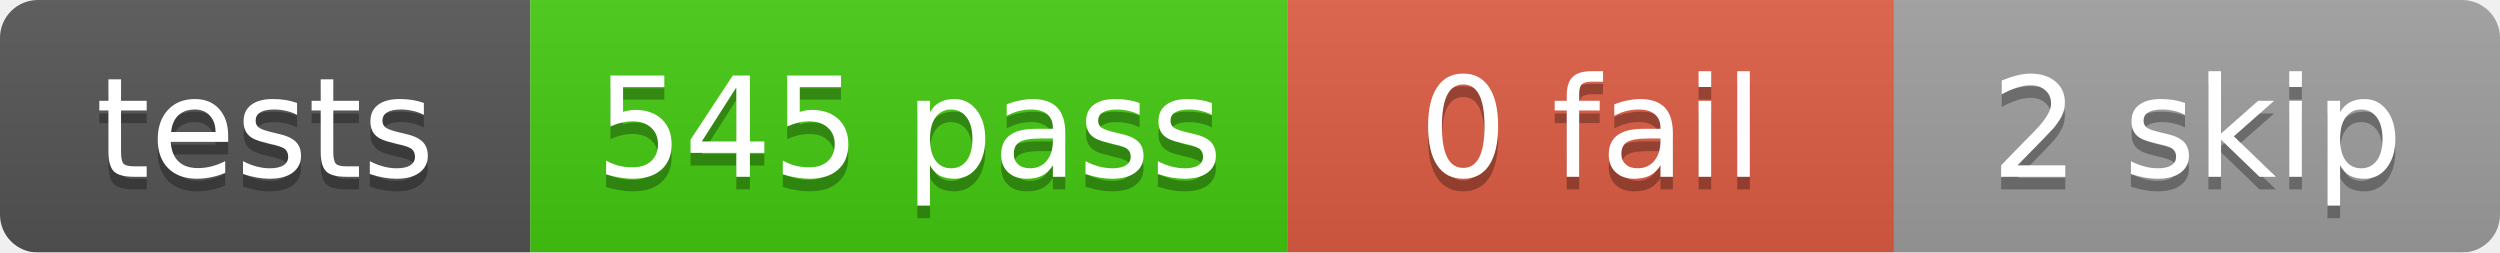
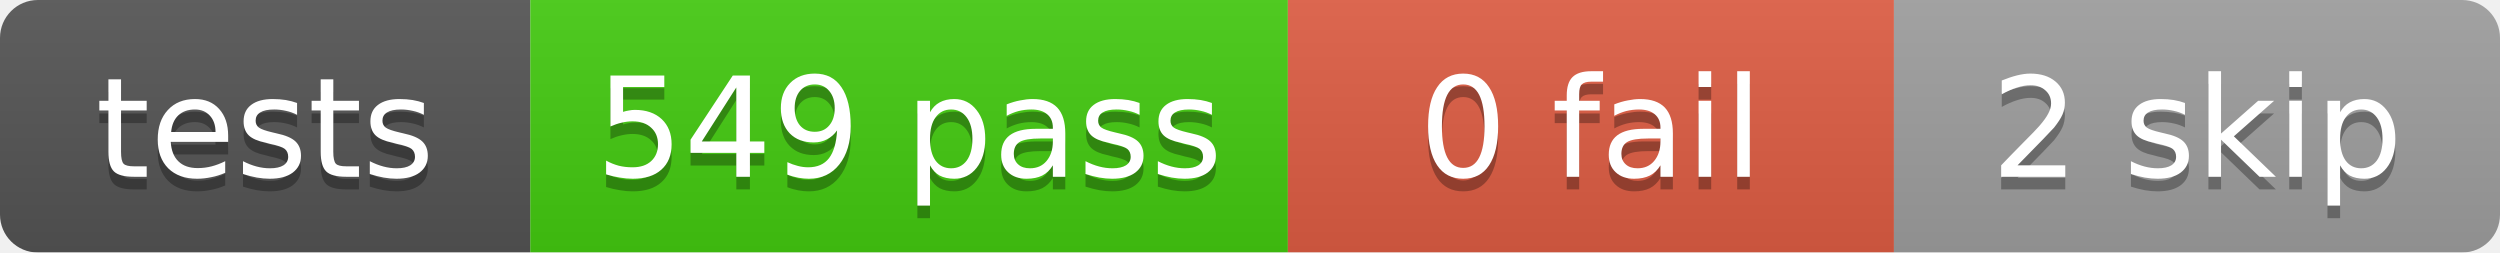
<svg xmlns="http://www.w3.org/2000/svg" width="198" height="20">
  <linearGradient id="b" x2="0" y2="100%">
    <stop offset="0" stop-color="#bbb" stop-opacity=".1" />
    <stop offset="1" stop-opacity=".1" />
  </linearGradient>
  <mask id="a">
    <rect width="198" height="20" rx="3" fill="#fff" />
  </mask>
  <g mask="url(#a)">
    <rect x="0" width="42" height="20" fill="#555" />
    <rect x="42" width="60" height="20" fill="#4c1" />
    <rect x="102" width="48" height="20" fill="#e05d44" />
    <rect x="150" width="48" height="20" fill="#9f9f9f" />
    <rect width="198" height="20" fill="url(#b)" />
  </g>
  <g fill="#fff" text-anchor="middle" font-family="DejaVu Sans,Verdana,Geneva,sans-serif" font-size="11">
    <text x="21.0" y="15" fill="#010101" fill-opacity=".3">tests</text>
    <text x="21.0" y="14">tests</text>
-     <text x="72.0" y="15" fill="#010101" fill-opacity=".3">545 pass</text>
-     <text x="72.0" y="14">545 pass</text>
+     <text x="72.0" y="15" fill="#010101" fill-opacity=".3">549 pass</text>
+     <text x="72.0" y="14">549 pass</text>
    <text x="126.0" y="15" fill="#010101" fill-opacity=".3">0 fail</text>
    <text x="126.0" y="14">0 fail</text>
    <text x="174.0" y="15" fill="#010101" fill-opacity=".3">2 skip</text>
    <text x="174.0" y="14">2 skip</text>
  </g>
</svg>
